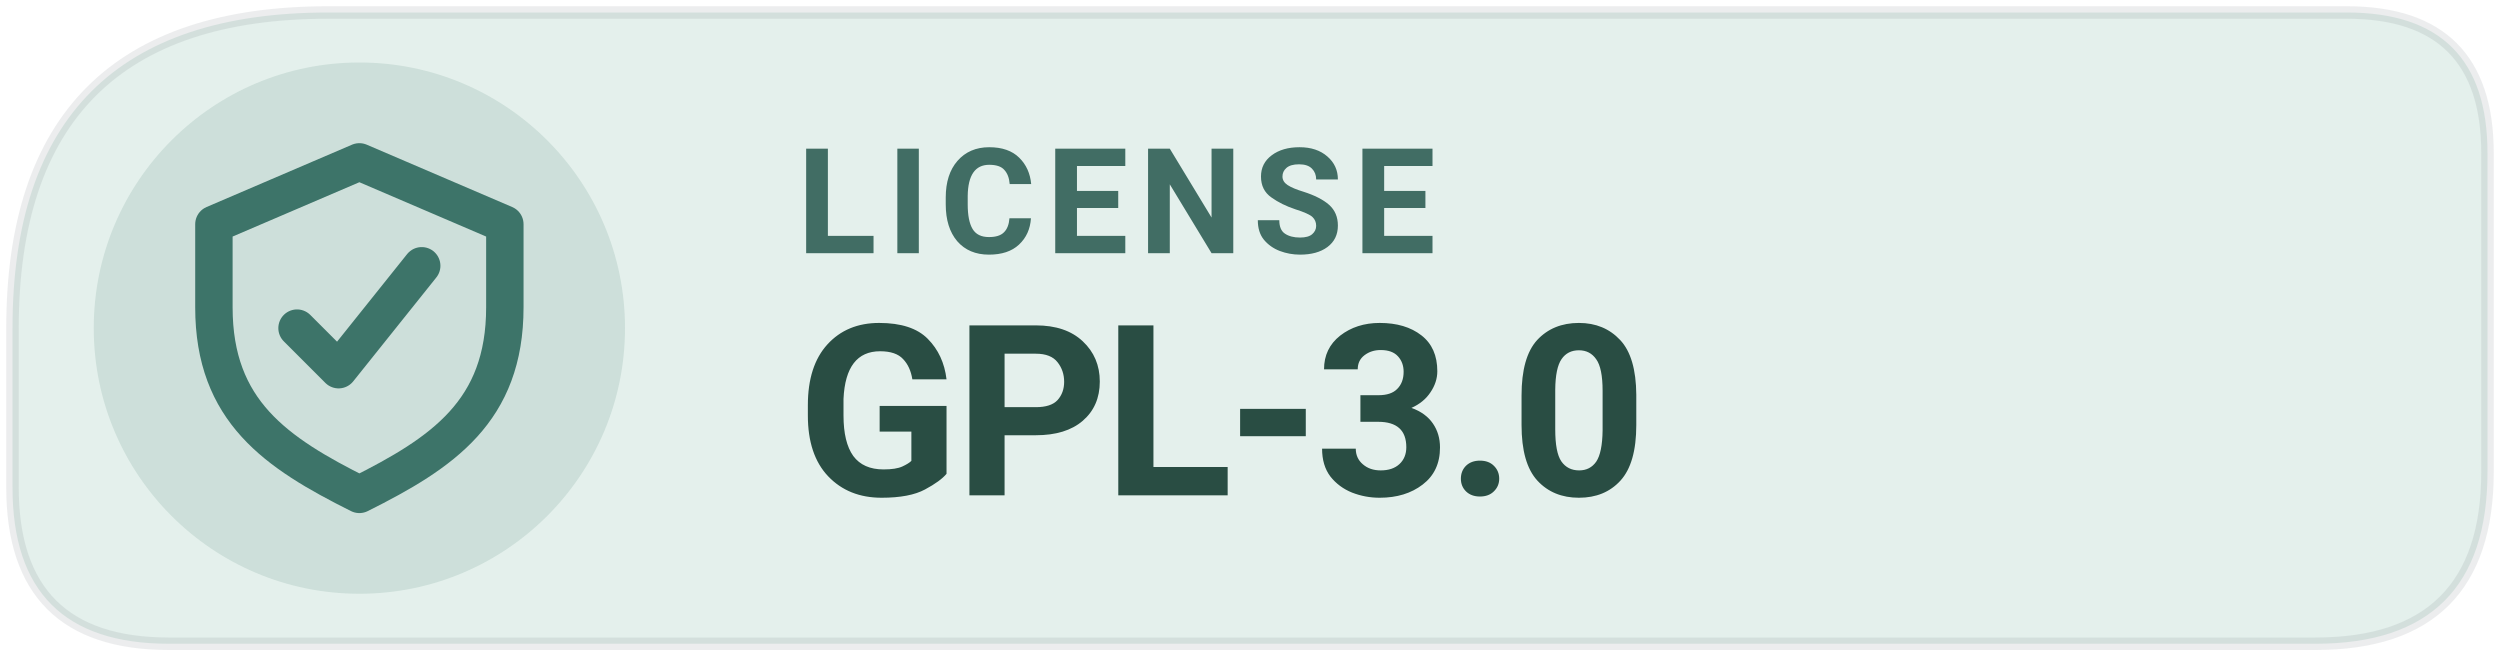
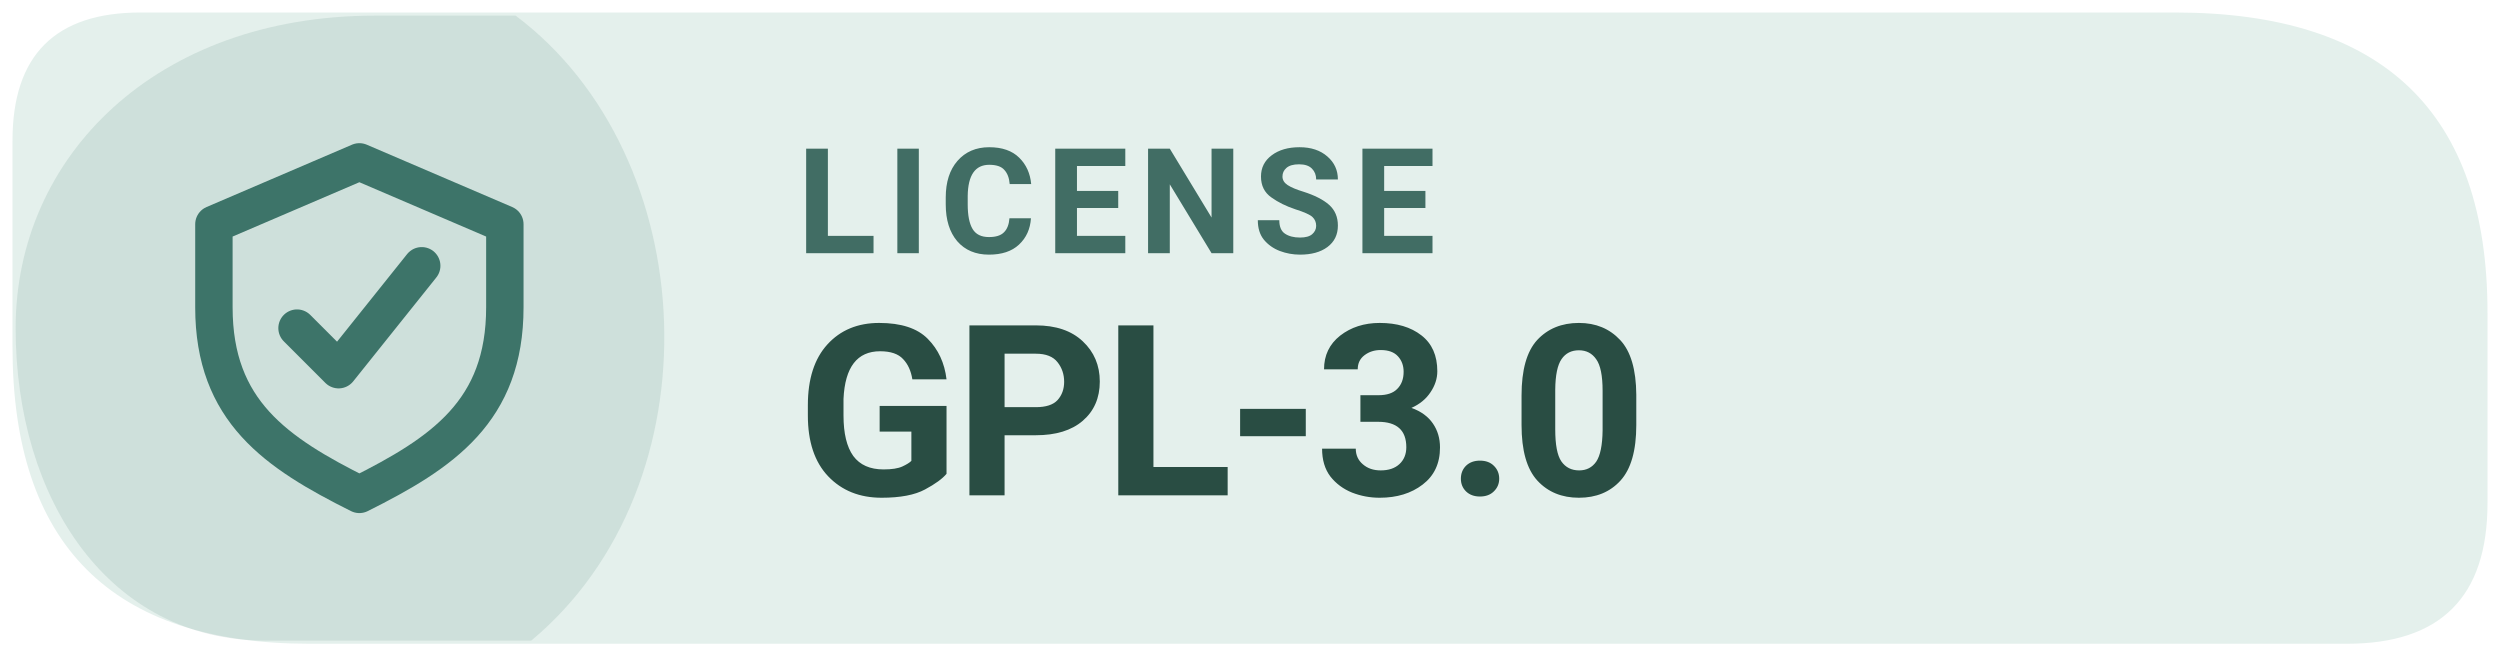
<svg xmlns="http://www.w3.org/2000/svg" width="160" height="42" viewBox="0 0 160 42" role="img" aria-label="Levyra license GPL-3.0">
-   <path d="M 21 0.8 H 150.2 Q 159.2 0.8 159.2 9.8 V 30.2 Q 159.2 41.2 148.2 41.2 H 10.8 Q 0.8 41.2 0.8 31.2 V 21 Q 0.8 0.8 21 0.8 Z" fill="#E4F0EC" />
-   <circle cx="23" cy="21" r="17" fill="#3D7469" fill-opacity=".14" />
-   <path d="M 21 0.8 H 150.2 Q 159.2 0.8 159.2 9.8 V 30.2 Q 159.2 41.2 148.2 41.2 H 10.8 Q 0.8 41.2 0.8 31.2 V 21 Q 0.8 0.8 21 0.8 Z" fill="none" stroke="#17252C" stroke-opacity=".08" stroke-width=".8" />
+   <path d="M 9 0.8 H 139.2 Q 159.2 0.8 159.2 20 V 32.2 Q 159.2 41.2 150.2 41.2 H 19.8 Q .8 41.2 .8 22.2 V 9 Q .8 .8 9 .8 Z" fill="#E4F0EC" />
+   <path d="M 1 21 C 1 10 10 1 24 1 H 33 C 45 10 46 31 34 41 H 17 C 7 41 1 32 1 21 Z" fill="#3D7469" opacity="0.13" />
  <g transform="translate(23 21) scale(1.33)" style="color:#3D7469">
    <path d="M0 -8 l7 3 v4 c0 5 -3 7 -7 9 -4 -2 -7 -4 -7 -9 v-4 Z" fill="none" stroke="currentColor" stroke-width="1.8" stroke-linejoin="round" />
    <path d="M-3 0 l2 2 4 -5" fill="none" stroke="currentColor" stroke-width="1.8" stroke-linecap="round" stroke-linejoin="round" />
  </g>
  <text x="51" y="16.2" fill="#416D64" font-family="system-ui,-apple-system,'Segoe UI',Roboto,Arial,sans-serif" font-size="9.4" font-weight="670" letter-spacing=".65">LICENSE</text>
  <text x="51" y="31.7" fill="#294D43" font-family="system-ui,-apple-system,'Segoe UI',Roboto,Arial,sans-serif" font-size="15.3" font-weight="710" letter-spacing="-.35">GPL-3.0</text>
</svg>
